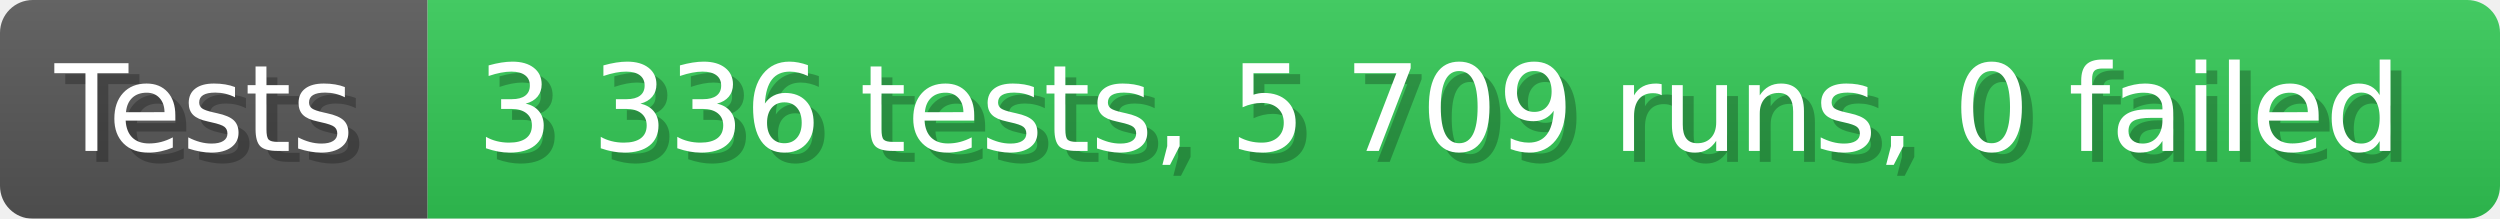
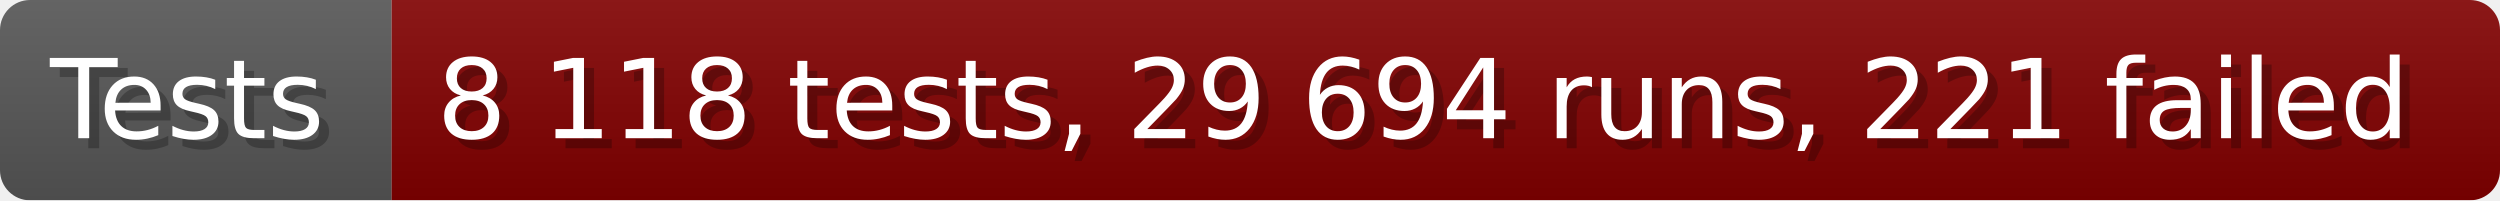
- <svg xmlns="http://www.w3.org/2000/svg" width="228.6" height="20" viewBox="0 0 2286 200" role="img" aria-label="Tests: 3 336 tests, 5 709 runs, 0 failed">
+ <svg xmlns="http://www.w3.org/2000/svg" width="249.6" height="20" viewBox="0 0 2496 200" role="img" aria-label="Tests: 8 118 tests, 29 694 runs, 221 failed">
  <linearGradient id="a" x2="0" y2="100%">
    <stop offset="0" stop-opacity=".1" stop-color="#EEE" />
    <stop offset="1" stop-opacity=".1" />
  </linearGradient>
  <mask id="m">
-     <rect width="2286" height="200" rx="30" fill="#FFF" />
+     <rect width="2496" height="200" rx="30" fill="#FFF" />
  </mask>
  <g mask="url(#m)">
    <rect width="391" height="200" fill="#555" />
-     <rect width="1895" height="200" fill="#31c653" x="391" />
-     <rect width="2286" height="200" fill="url(#a)" />
+     <rect width="2105" height="200" fill="#800000" x="391" />
+     <rect width="2496" height="200" fill="url(#a)" />
  </g>
  <g aria-hidden="true" fill="#fff" text-anchor="start" font-family="Verdana,DejaVu Sans,sans-serif" font-size="110">
    <text x="60" y="148" textLength="291" fill="#000" opacity="0.25">Tests</text>
    <text x="50" y="138" textLength="291">Tests</text>
-     <text x="446" y="148" textLength="1795" fill="#000" opacity="0.25">3 336 tests, 5 709 runs, 0 failed</text>
-     <text x="436" y="138" textLength="1795">3 336 tests, 5 709 runs, 0 failed</text>
+     <text x="446" y="148" textLength="2005" fill="#000" opacity="0.25">8 118 tests, 29 694 runs, 221 failed</text>
+     <text x="436" y="138" textLength="2005">8 118 tests, 29 694 runs, 221 failed</text>
  </g>
</svg>
